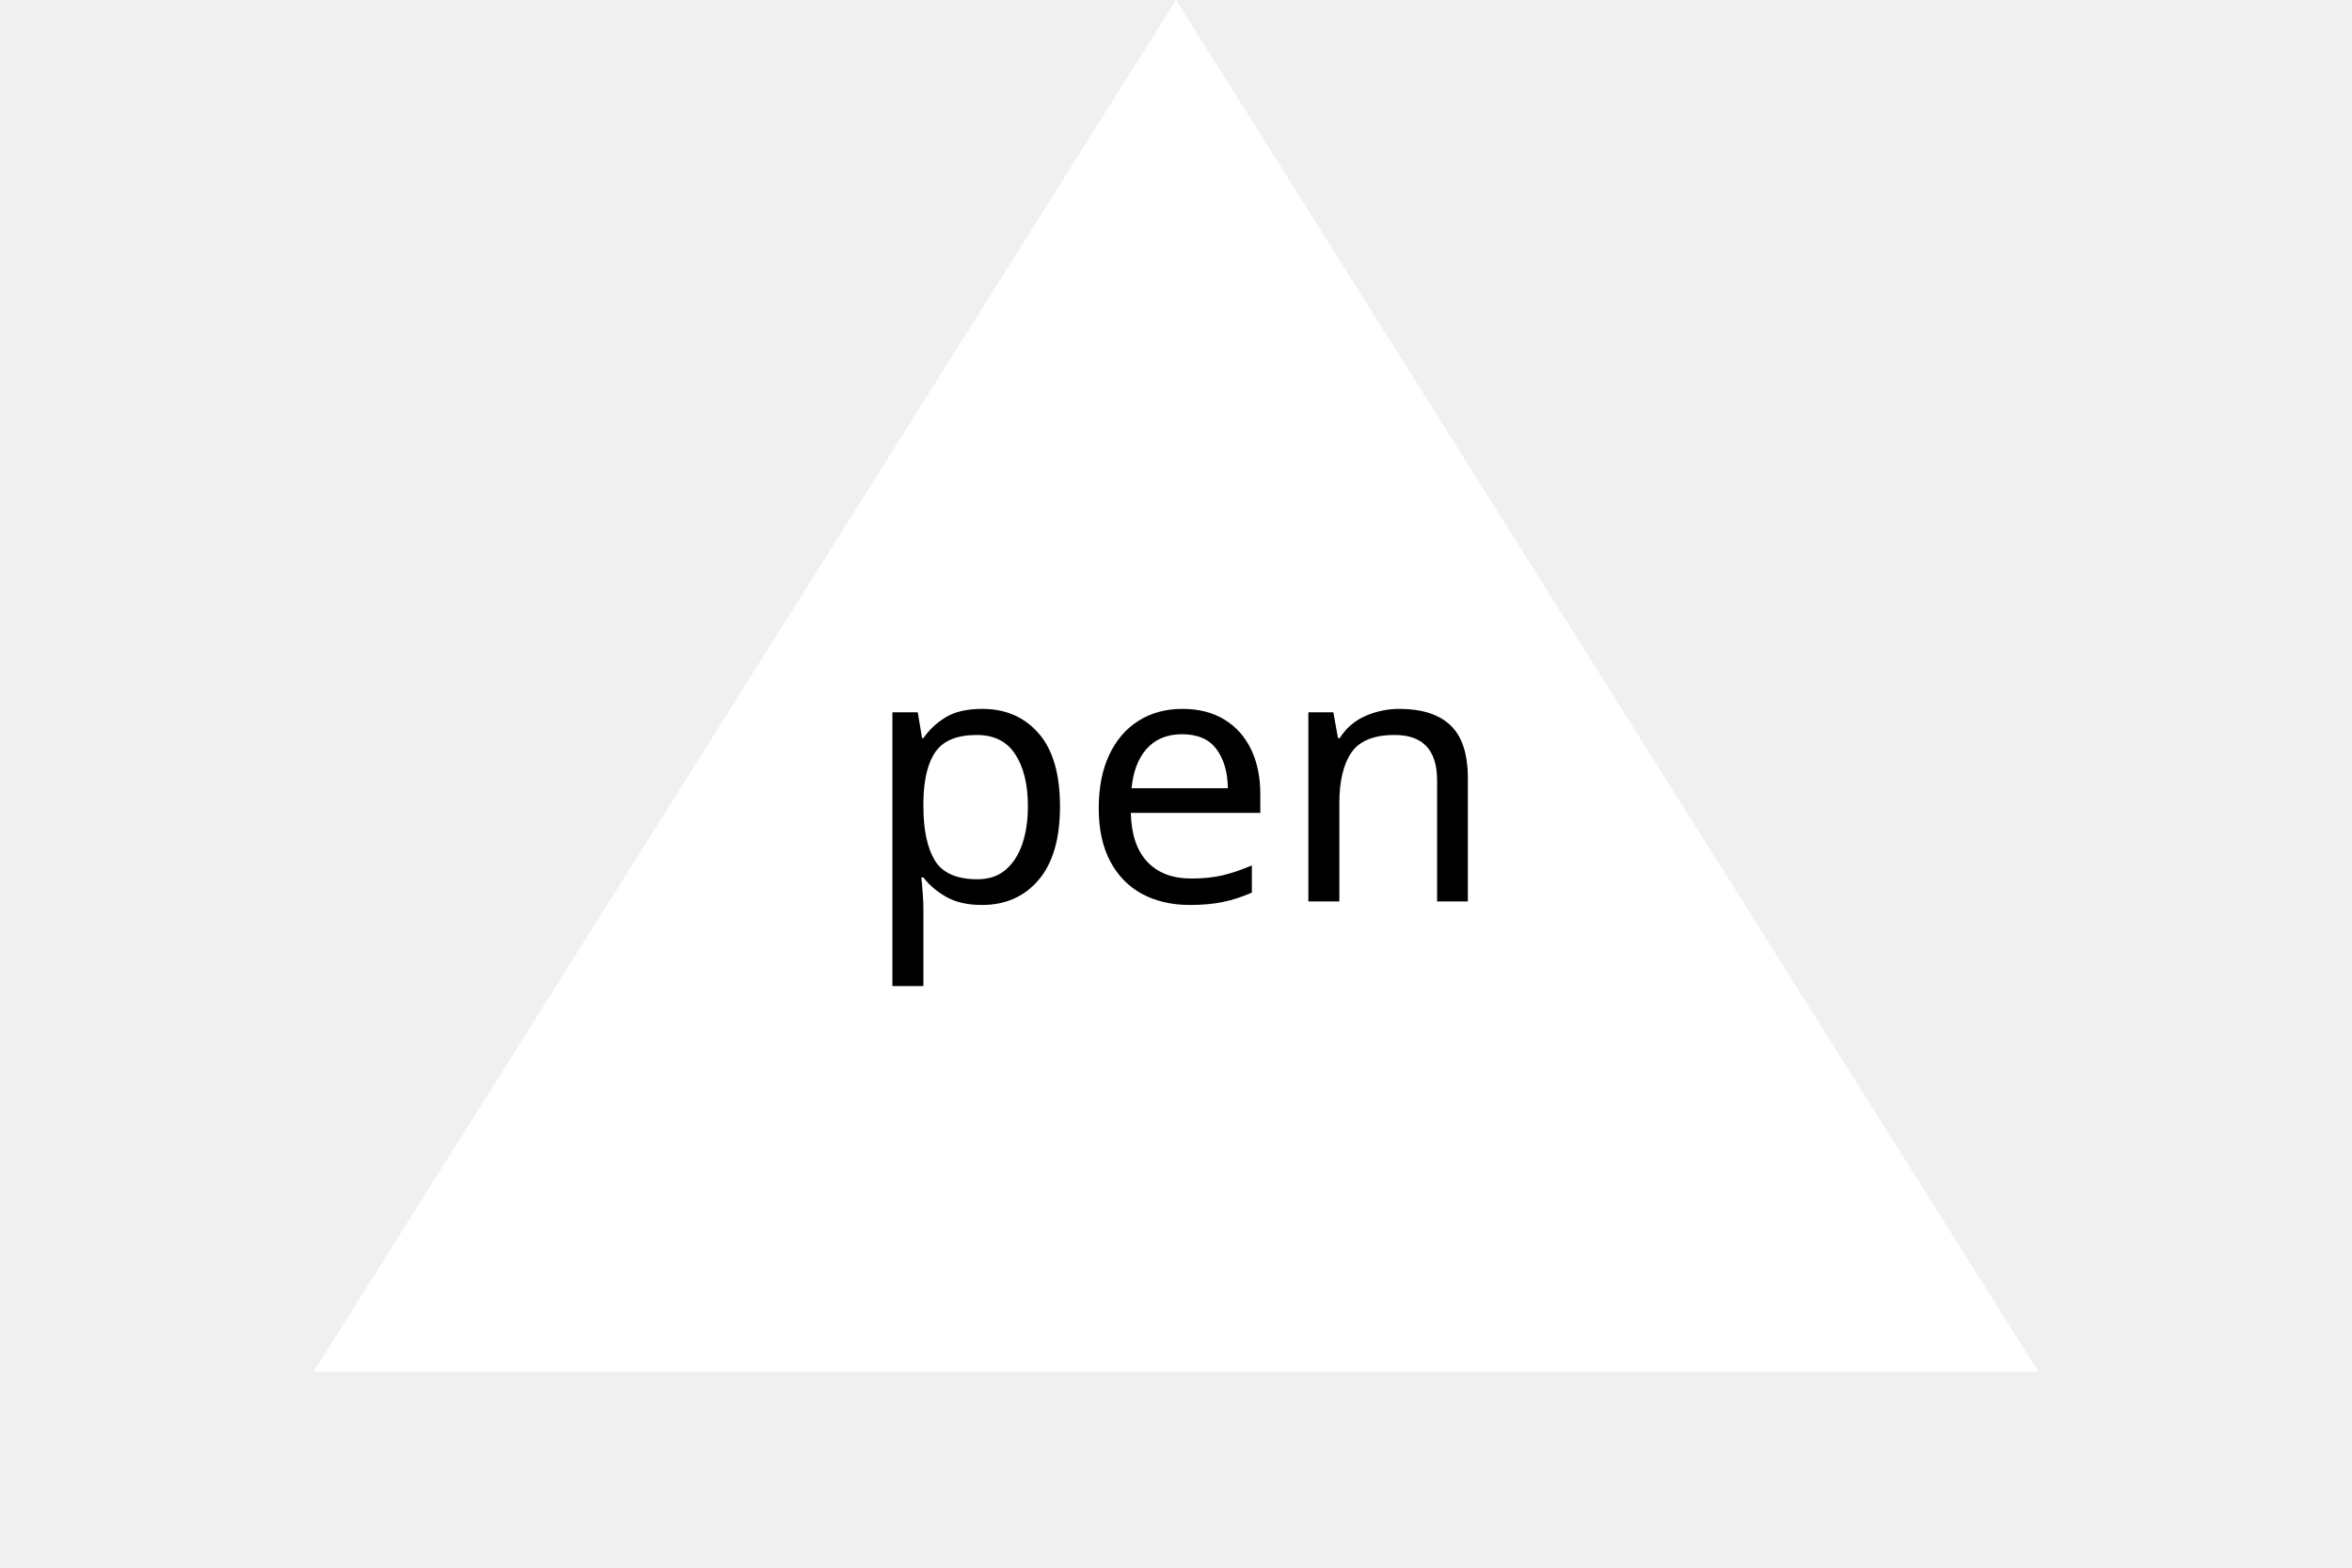
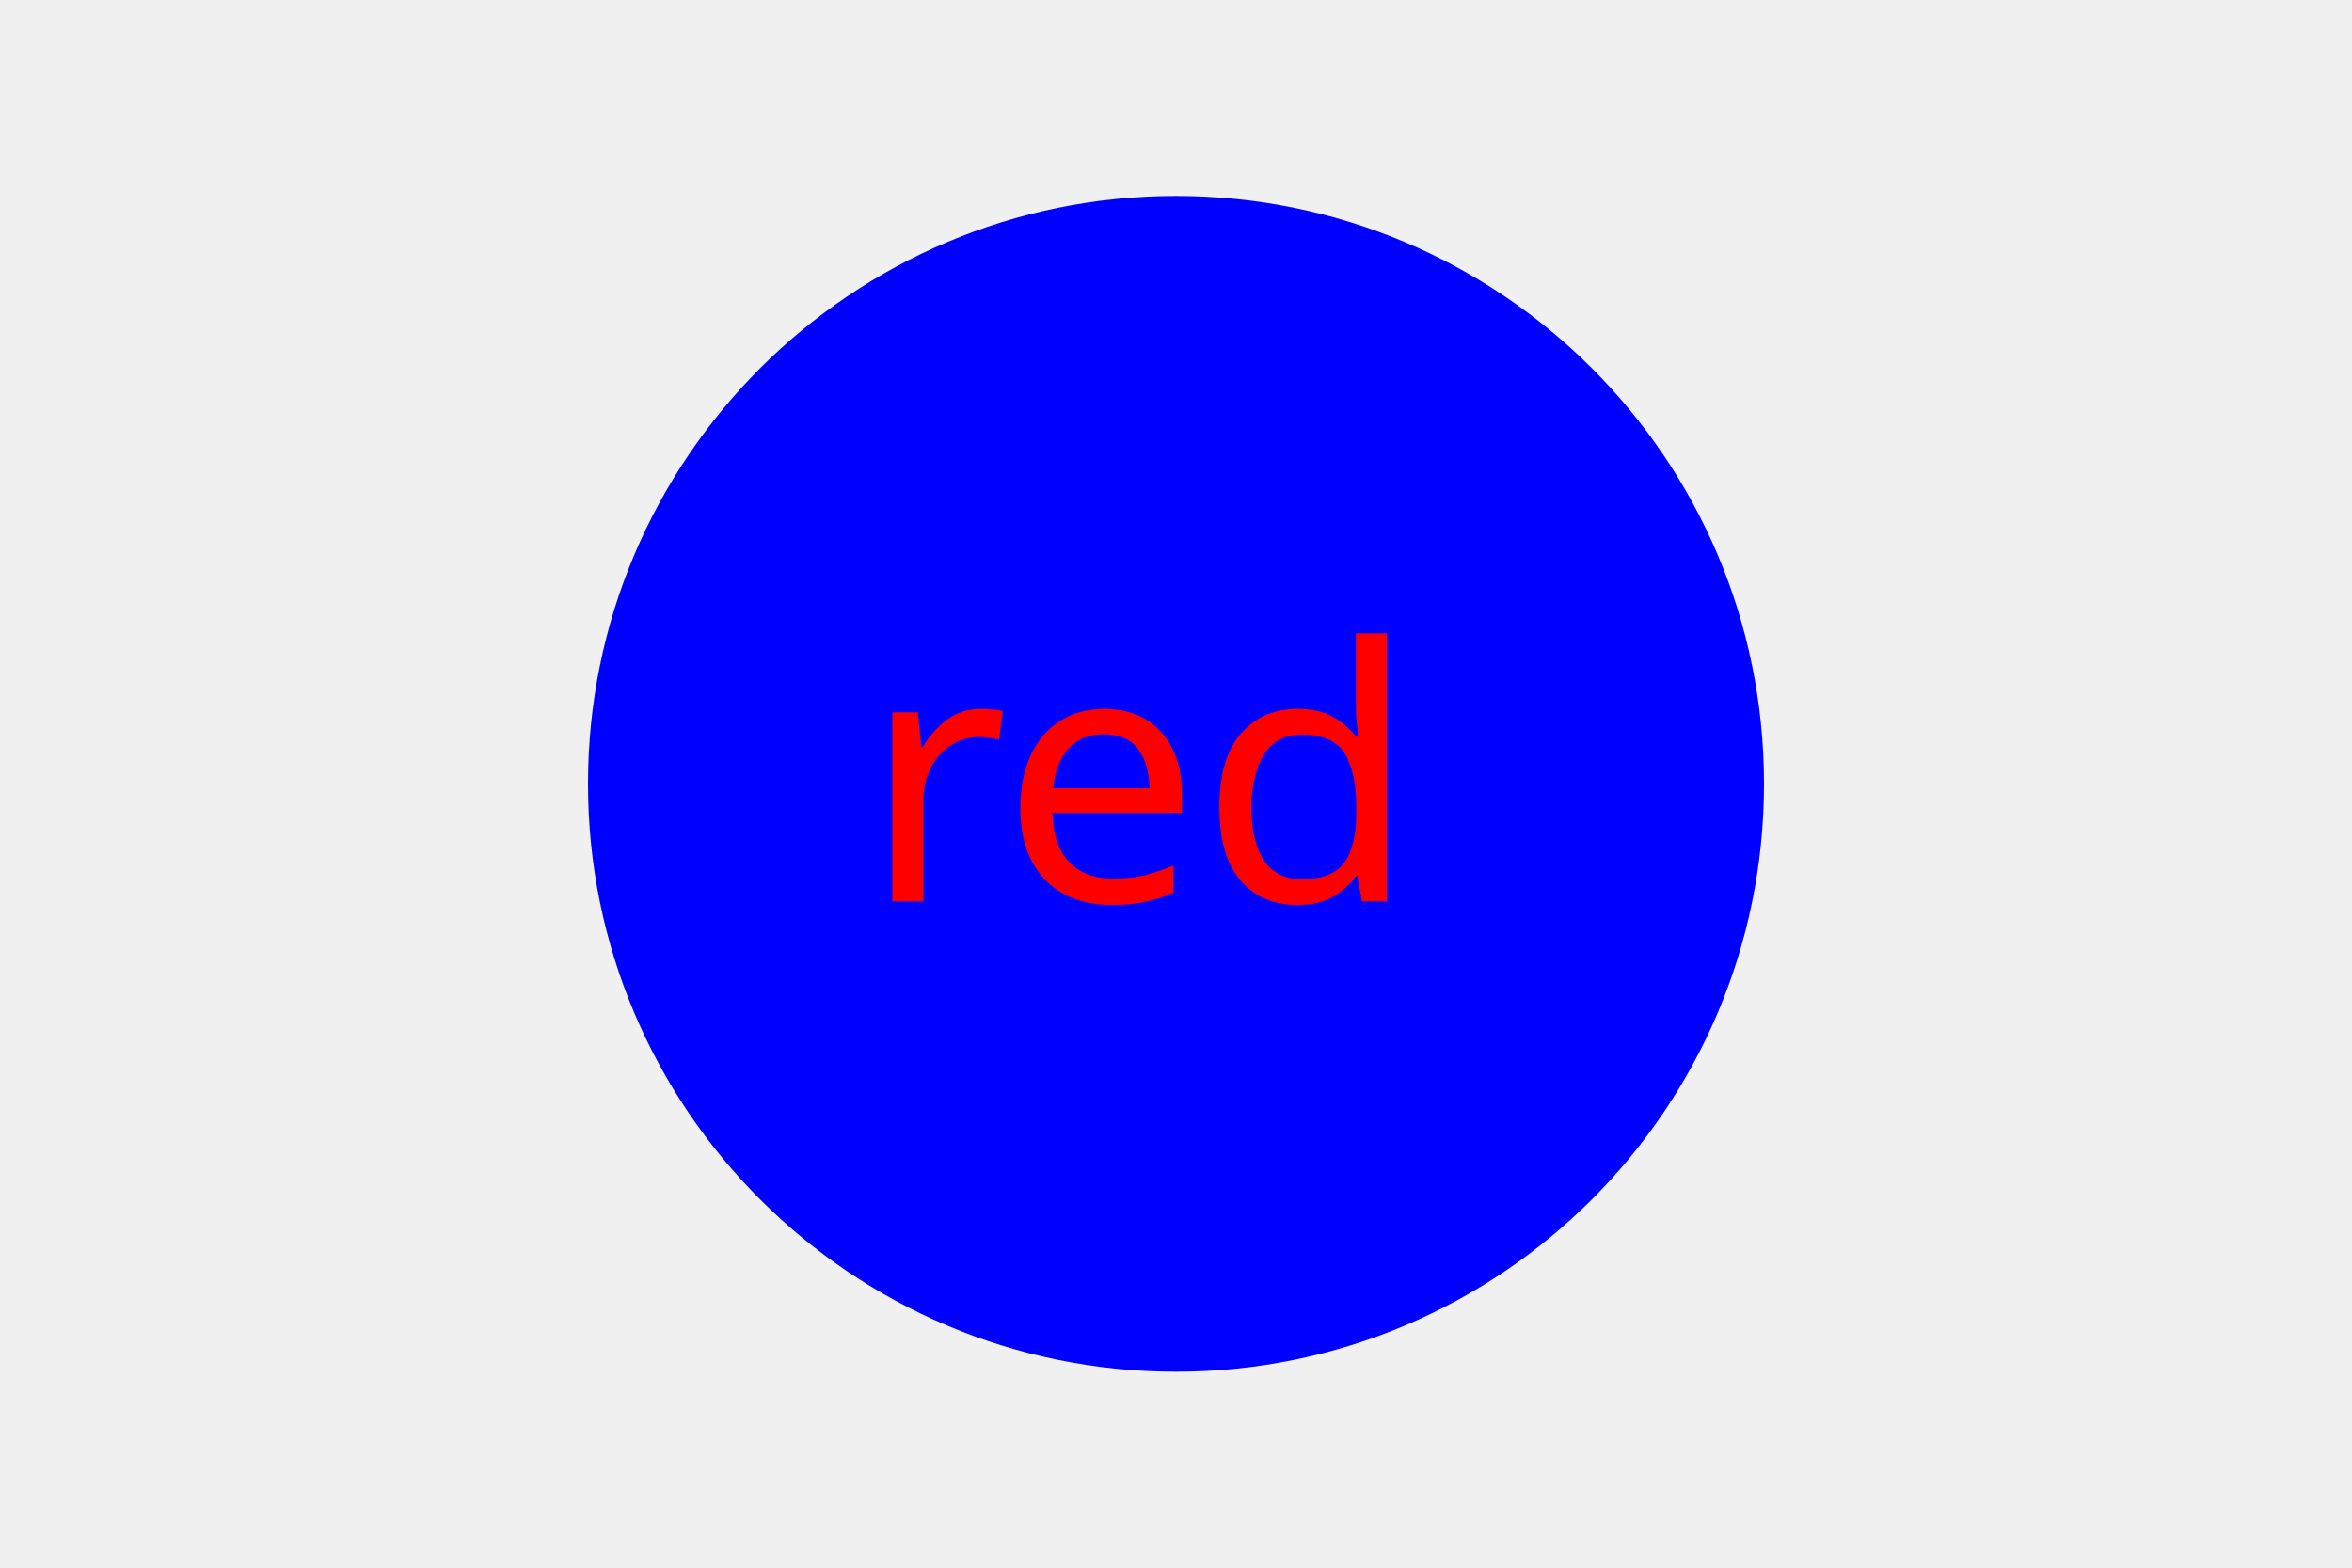
<svg width="300" height="200">
  <g>
-     <polygon points="40,175 150,0 260,175" fill="#ffffff" />
-     <text fill="#000000" font-size="45" font-family="Comic Sans" x="110" y="115">pen</text>
+     <circle cx="150" cy="100" r="75" fill="blue" />
+     <text fill="red" font-size="45" font-family="Comic Sans" x="110" y="115">red</text>
  </g>
</svg>
